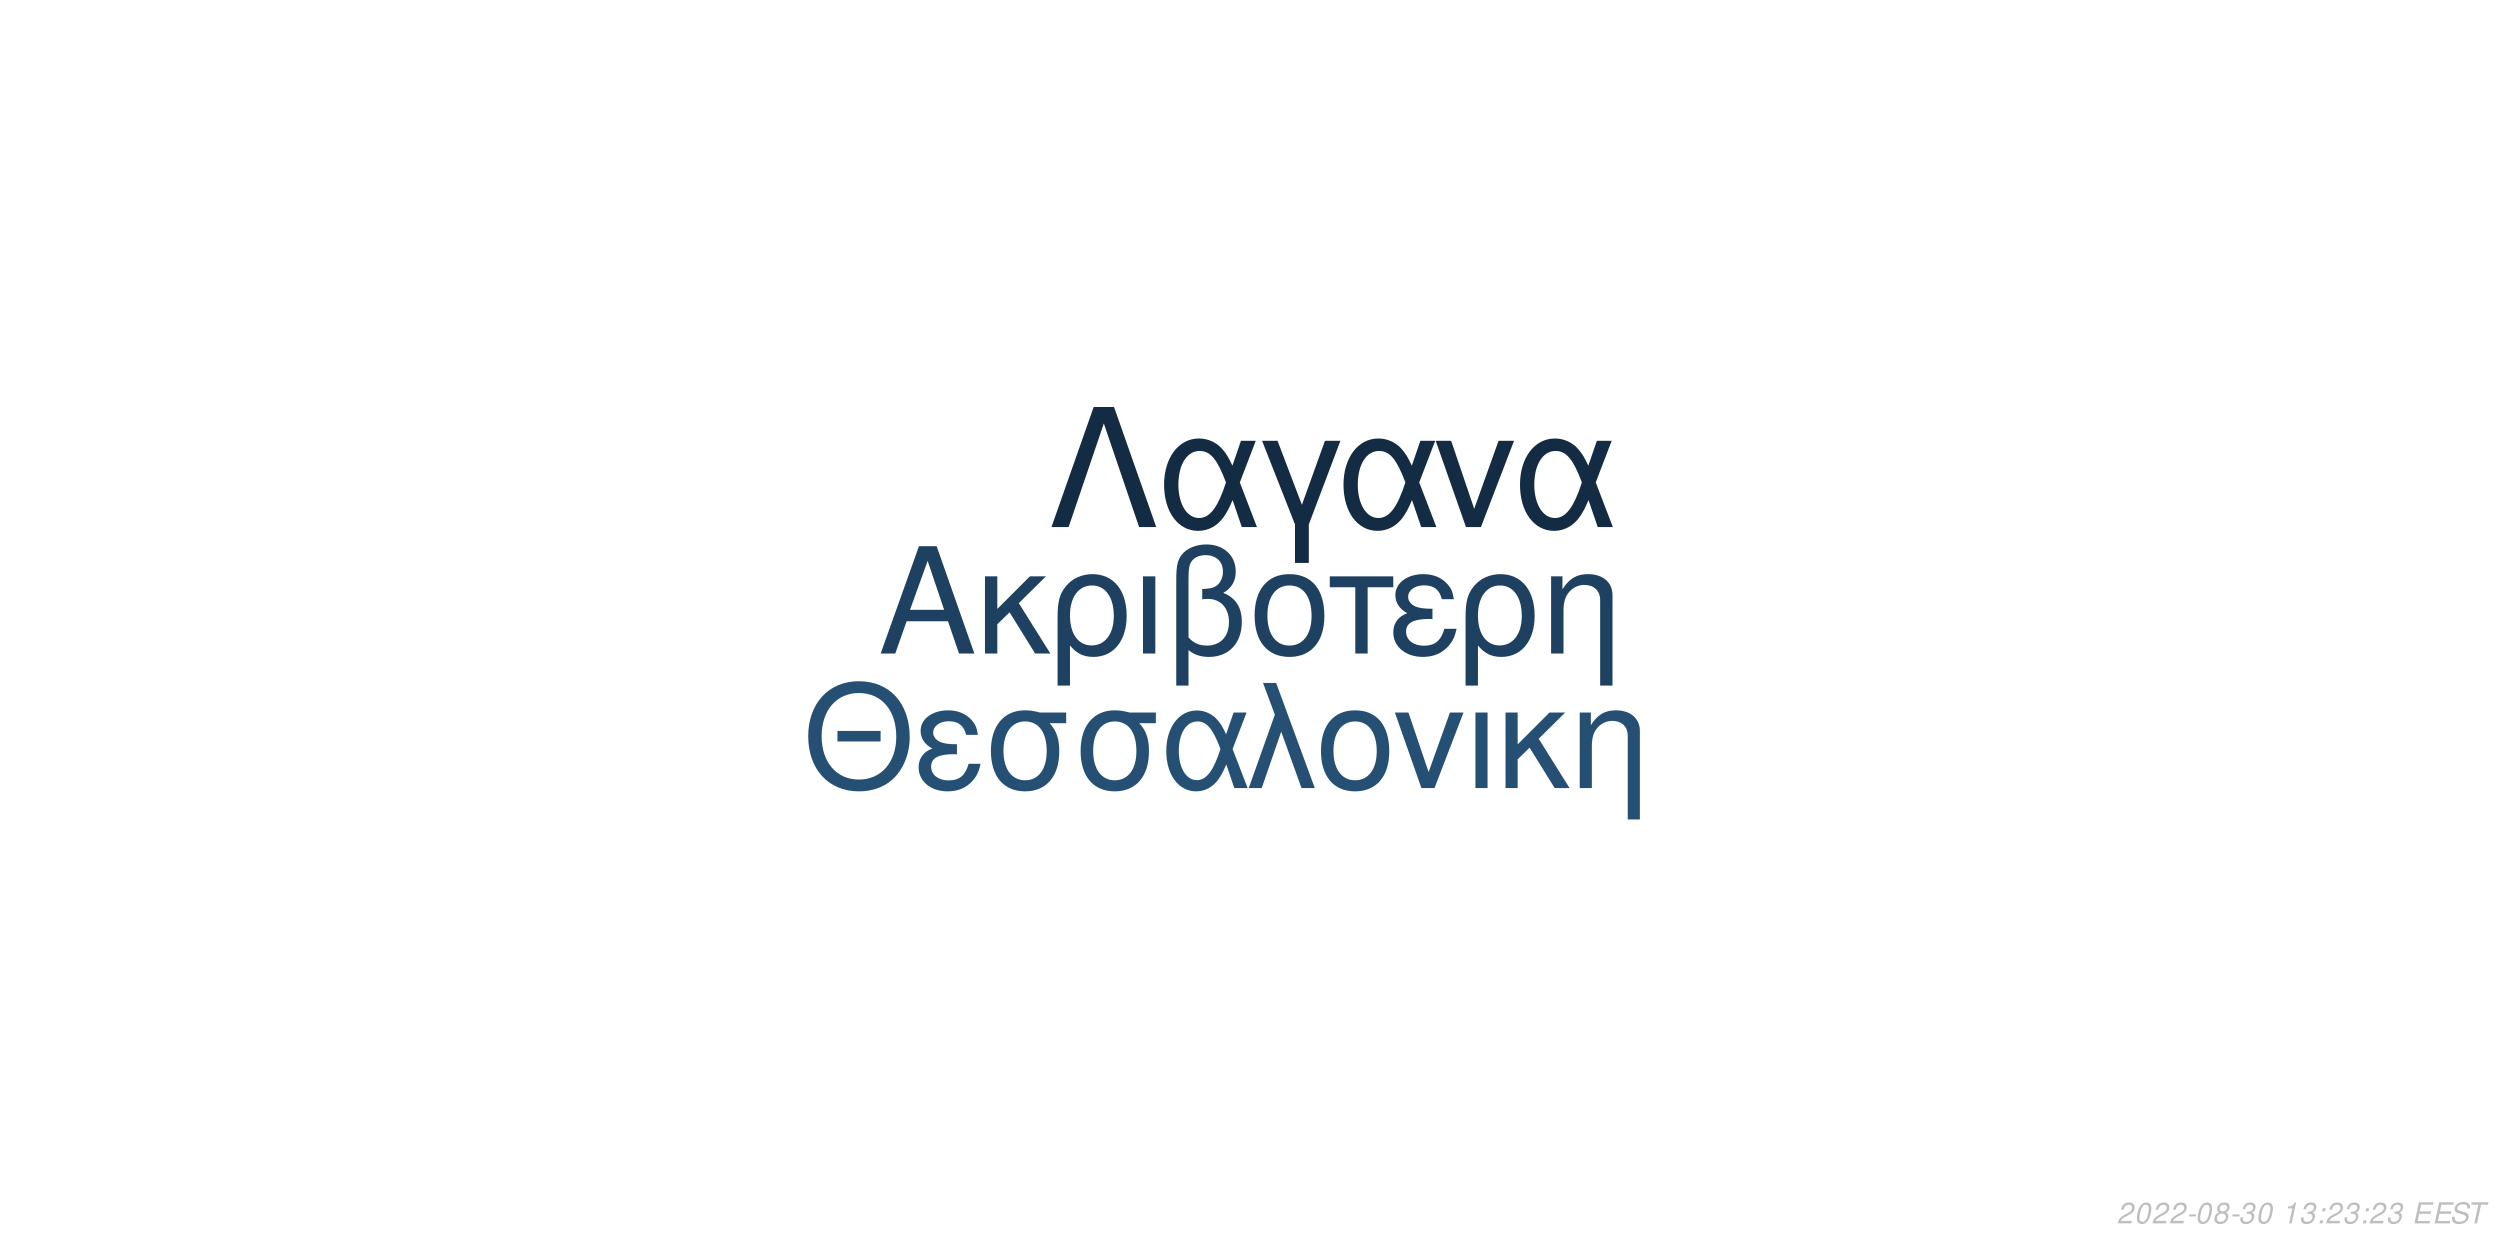
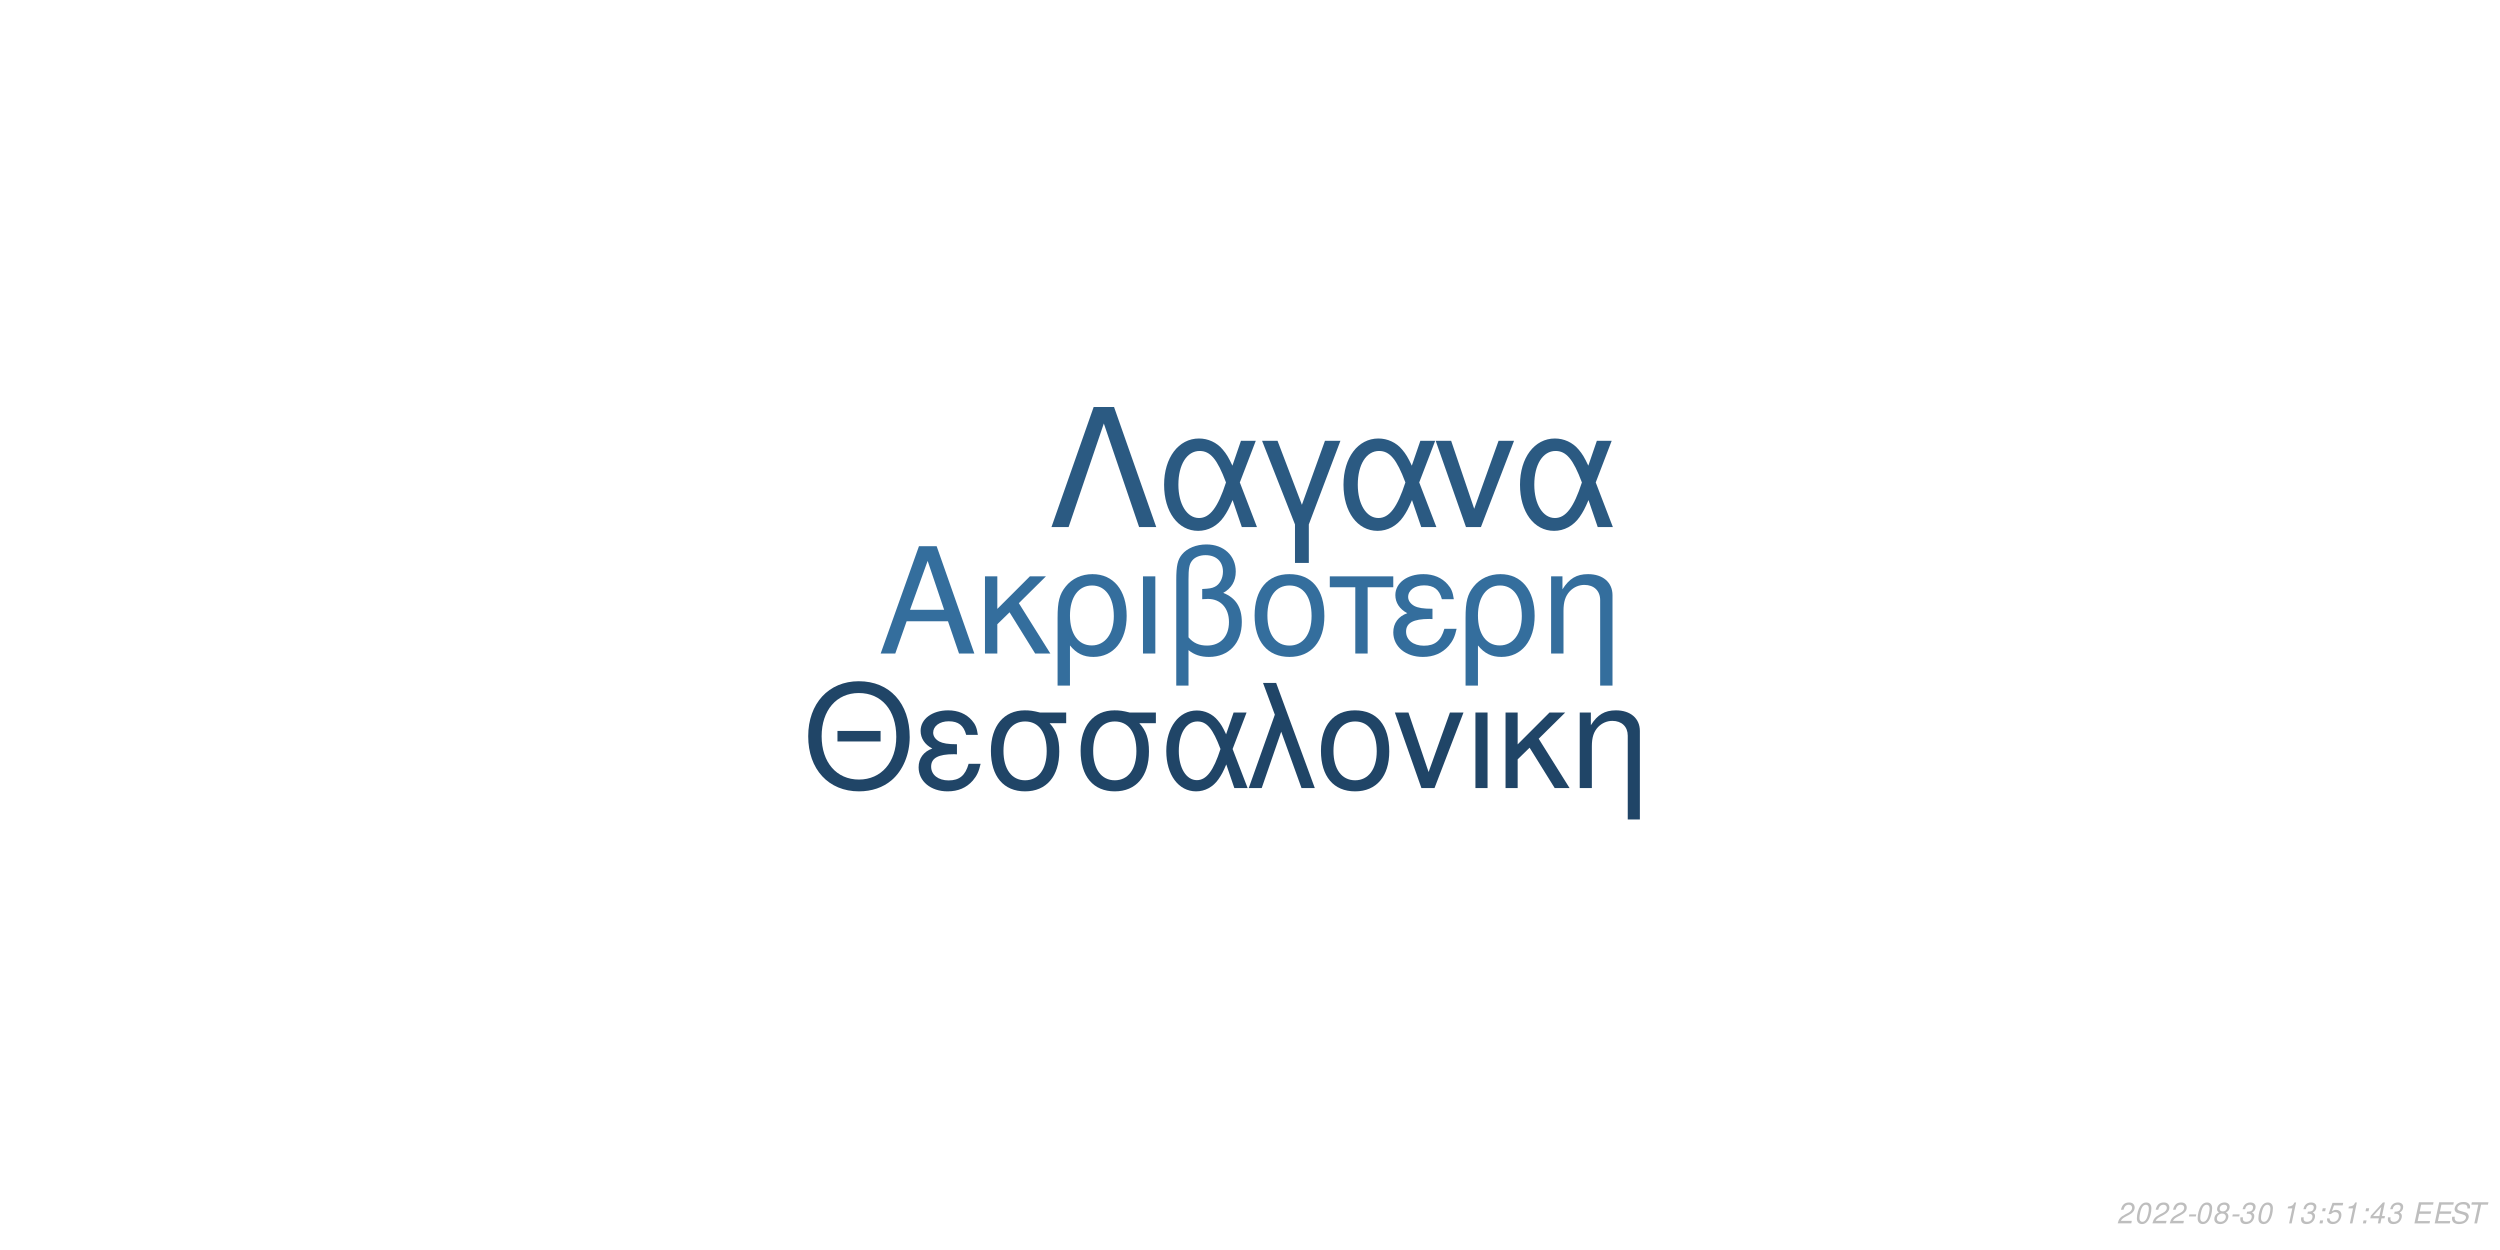
<svg xmlns="http://www.w3.org/2000/svg" xmlns:xlink="http://www.w3.org/1999/xlink" width="864pt" height="432pt" viewBox="0 0 864 432" version="1.1">
  <defs>
    <g>
      <symbol overflow="visible" id="glyph0-0">
        <path style="stroke:none;" d="" />
      </symbol>
      <symbol overflow="visible" id="glyph0-1">
        <path style="stroke:none;" d="M 24.125 -11.141 L 27.938 0 L 33.234 0 L 20.203 -37.094 L 14.094 -37.094 L 0.859 0 L 5.906 0 L 9.828 -11.141 Z M 22.797 -15.109 L 11 -15.109 L 17.094 -32.016 Z M 22.797 -15.109 " />
      </symbol>
      <symbol overflow="visible" id="glyph0-2">
        <path style="stroke:none;" d="M 7.172 -15.422 L 7.172 -26.672 L 2.906 -26.672 L 2.906 0 L 7.172 0 L 7.172 -10.125 L 11.406 -14.25 L 20.25 0 L 25.5 0 L 14.609 -17.406 L 23.969 -26.672 L 18.422 -26.672 Z M 7.172 -15.422 " />
      </symbol>
      <symbol overflow="visible" id="glyph0-3">
        <path style="stroke:none;" d="M 3 11.094 L 7.281 11.094 L 7.281 -2.797 C 9.516 -0.047 11.953 1.172 15.375 1.172 C 22.344 1.172 26.875 -4.422 26.875 -13.031 C 26.875 -21.891 22.297 -27.438 15.062 -27.438 C 11.297 -27.438 7.984 -25.906 5.797 -23.156 C 3.672 -20.516 3 -17.969 3 -12.359 Z M 14.906 -23.516 C 19.547 -23.516 22.438 -19.438 22.438 -12.922 C 22.438 -6.812 19.391 -2.797 14.812 -2.797 C 10.172 -2.797 7.281 -6.766 7.281 -13.125 C 7.281 -19.484 10.234 -23.516 14.906 -23.516 Z M 14.906 -23.516 " />
      </symbol>
      <symbol overflow="visible" id="glyph0-4">
        <path style="stroke:none;" d="M 3.516 0 L 7.781 0 L 7.781 -26.672 L 3.516 -26.672 Z M 3.516 0 " />
      </symbol>
      <symbol overflow="visible" id="glyph0-5">
        <path style="stroke:none;" d="M 4.016 11.094 L 8.25 11.094 L 8.25 -1.172 C 10.172 0.406 12.422 1.172 15.312 1.172 C 22.188 1.172 26.672 -3.609 26.672 -10.891 C 26.672 -15.984 24.578 -19.234 20.25 -20.969 C 23.109 -22.547 24.578 -25.031 24.578 -28.344 C 24.578 -33.844 20.406 -37.703 14.453 -37.703 C 10.938 -37.703 7.734 -36.391 6 -34.25 C 4.484 -32.422 4.016 -30.328 4.016 -25.391 Z M 8.25 -25.656 C 8.25 -29.359 8.5 -30.844 9.469 -32.062 C 10.375 -33.281 12.156 -34 14.094 -34 C 17.812 -34 20.156 -31.812 20.156 -28.297 C 20.156 -25.953 18.984 -23.812 17.297 -23.047 C 16.281 -22.547 15.469 -22.438 12.984 -22.297 L 12.984 -18.781 C 13.734 -18.828 14.344 -18.875 14.969 -18.875 C 19.344 -18.875 22.234 -15.719 22.234 -10.891 C 22.234 -5.906 19.281 -2.75 14.656 -2.75 C 11.953 -2.75 9.922 -3.609 8.25 -5.594 Z M 8.25 -25.656 " />
      </symbol>
      <symbol overflow="visible" id="glyph0-6">
        <path style="stroke:none;" d="M 14.094 -27.438 C 6.562 -27.438 2.094 -22.094 2.094 -13.125 C 2.094 -4.125 6.562 1.172 14.141 1.172 C 21.672 1.172 26.203 -4.172 26.203 -12.922 C 26.203 -22.188 21.828 -27.438 14.094 -27.438 Z M 14.141 -23.516 C 18.938 -23.516 21.781 -19.594 21.781 -12.984 C 21.781 -6.672 18.828 -2.75 14.141 -2.75 C 9.422 -2.75 6.516 -6.672 6.516 -13.125 C 6.516 -19.594 9.422 -23.516 14.141 -23.516 Z M 14.141 -23.516 " />
      </symbol>
      <symbol overflow="visible" id="glyph0-7">
        <path style="stroke:none;" d="M 7.891 0 L 12.156 0 L 12.156 -22.906 L 21.016 -22.906 L 21.016 -26.672 L -0.922 -26.672 L -0.922 -22.906 L 7.891 -22.906 Z M 7.891 0 " />
      </symbol>
      <symbol overflow="visible" id="glyph0-8">
        <path style="stroke:none;" d="M 14.562 -15.469 C 11.344 -15.469 9.562 -15.781 8.297 -16.438 C 6.922 -17.203 6.156 -18.328 6.156 -19.547 C 6.156 -21.891 8.453 -23.562 11.656 -23.562 C 15.062 -23.562 16.953 -22.094 17.812 -18.781 L 21.938 -18.781 C 21.578 -21.266 21.062 -22.5 19.797 -23.922 C 17.812 -26.203 14.906 -27.438 11.453 -27.438 C 5.797 -27.438 1.734 -24.375 1.734 -20.203 C 1.734 -17.609 3.156 -15.375 5.859 -13.938 C 2.797 -12.875 1.016 -10.484 1.016 -7.328 C 1.016 -2.391 5.297 1.172 11.25 1.172 C 14.969 1.172 17.906 -0.109 20.156 -2.641 C 21.578 -4.328 22.297 -5.797 22.906 -8.547 L 18.672 -8.547 C 17.5 -4.422 15.422 -2.703 11.609 -2.703 C 7.938 -2.703 5.438 -4.688 5.438 -7.578 C 5.438 -10.578 7.938 -11.953 13.484 -11.953 C 13.641 -11.953 14.094 -11.953 14.562 -11.906 Z M 14.562 -15.469 " />
      </symbol>
      <symbol overflow="visible" id="glyph0-9">
        <path style="stroke:none;" d="M 3.562 -26.672 L 3.562 0 L 7.844 0 L 7.844 -14.703 C 7.844 -17.906 8.5 -19.891 10.031 -21.531 C 11.406 -22.953 13.188 -23.719 15.062 -23.719 C 18.375 -23.719 20.516 -21.672 20.516 -18.469 L 20.516 11.094 L 24.781 11.094 L 24.781 -20.156 C 24.781 -24.578 21.469 -27.438 16.328 -27.438 C 12.359 -27.438 9.828 -25.906 7.484 -22.188 L 7.484 -26.672 Z M 3.562 -26.672 " />
      </symbol>
      <symbol overflow="visible" id="glyph1-0">
        <path style="stroke:none;" d="" />
      </symbol>
      <symbol overflow="visible" id="glyph1-1">
        <path style="stroke:none;" d="M 26.859 -19.734 L 11.953 -19.734 L 11.953 -16.094 L 26.859 -16.094 Z M 19.328 -36.922 C 8.922 -36.922 1.844 -29.25 1.844 -17.891 C 1.844 -6.484 8.875 1.141 19.391 1.141 C 23.812 1.141 27.703 -0.203 30.641 -2.688 C 34.578 -6.031 36.922 -11.656 36.922 -17.594 C 36.922 -29.297 30 -36.922 19.328 -36.922 Z M 19.328 -32.844 C 27.203 -32.844 32.281 -26.906 32.281 -17.688 C 32.281 -8.922 27.062 -2.938 19.391 -2.938 C 11.609 -2.938 6.484 -8.922 6.484 -17.891 C 6.484 -26.859 11.609 -32.844 19.328 -32.844 Z M 19.328 -32.844 " />
      </symbol>
      <symbol overflow="visible" id="glyph1-2">
        <path style="stroke:none;" d="M 14.25 -15.141 C 11.109 -15.141 9.375 -15.453 8.125 -16.094 C 6.781 -16.844 6.031 -17.938 6.031 -19.141 C 6.031 -21.422 8.266 -23.078 11.406 -23.078 C 14.75 -23.078 16.594 -21.625 17.438 -18.391 L 21.469 -18.391 C 21.125 -20.828 20.625 -22.031 19.391 -23.422 C 17.438 -25.656 14.594 -26.859 11.219 -26.859 C 5.688 -26.859 1.688 -23.875 1.688 -19.781 C 1.688 -17.234 3.094 -15.047 5.734 -13.656 C 2.734 -12.609 1 -10.266 1 -7.172 C 1 -2.344 5.188 1.141 11.016 1.141 C 14.656 1.141 17.547 -0.094 19.734 -2.594 C 21.125 -4.234 21.828 -5.688 22.422 -8.375 L 18.281 -8.375 C 17.141 -4.328 15.094 -2.641 11.359 -2.641 C 7.766 -2.641 5.328 -4.578 5.328 -7.422 C 5.328 -10.359 7.766 -11.703 13.203 -11.703 C 13.359 -11.703 13.797 -11.703 14.25 -11.656 Z M 14.25 -15.141 " />
      </symbol>
      <symbol overflow="visible" id="glyph1-3">
        <path style="stroke:none;" d="M 29 -26.109 L 19.938 -26.109 C 17.594 -26.703 16.438 -26.859 14.703 -26.859 C 7.469 -26.859 2.984 -21.469 2.984 -12.859 C 2.984 -4.031 7.375 1.141 14.797 1.141 C 22.172 1.141 26.609 -4.078 26.609 -12.656 C 26.609 -17.047 25.656 -19.828 23.266 -22.422 L 29 -22.422 Z M 14.797 -23.016 C 19.531 -23.016 22.266 -19.234 22.266 -12.75 C 22.266 -6.531 19.438 -2.688 14.797 -2.688 C 10.172 -2.688 7.328 -6.531 7.328 -12.859 C 7.328 -19.188 10.172 -23.016 14.797 -23.016 Z M 14.797 -23.016 " />
      </symbol>
      <symbol overflow="visible" id="glyph1-4">
        <path style="stroke:none;" d="M 29.344 -26.109 L 24.859 -26.109 L 22.266 -18.578 C 21.125 -21.031 20.484 -22.125 19.328 -23.469 C 17.547 -25.609 14.906 -26.812 12.156 -26.812 C 5.984 -26.812 1.594 -20.984 1.594 -12.812 C 1.594 -4.578 5.828 1.141 11.906 1.141 C 14.953 1.141 17.734 -0.344 19.625 -3.047 C 20.672 -4.531 21.281 -5.688 22.328 -8.172 L 25.109 0 L 29.703 0 L 24.516 -13.5 Z M 20.328 -13.5 C 17.891 -5.922 15.453 -2.734 12.156 -2.734 C 8.516 -2.734 5.922 -6.922 5.922 -12.812 C 5.922 -18.938 8.516 -23.016 12.359 -23.016 C 15.594 -23.016 17.688 -20.531 20.328 -13.5 Z M 20.328 -13.5 " />
      </symbol>
      <symbol overflow="visible" id="glyph1-5">
        <path style="stroke:none;" d="M 1.094 0 L 5.578 0 L 12.312 -19.484 L 19.328 0 L 23.922 0 L 10.562 -36.328 L 6.031 -36.328 L 10.109 -25.359 Z M 1.094 0 " />
      </symbol>
      <symbol overflow="visible" id="glyph1-6">
        <path style="stroke:none;" d="M 13.797 -26.859 C 6.422 -26.859 2.047 -21.625 2.047 -12.859 C 2.047 -4.031 6.422 1.141 13.859 1.141 C 21.234 1.141 25.656 -4.078 25.656 -12.656 C 25.656 -21.719 21.375 -26.859 13.797 -26.859 Z M 13.859 -23.016 C 18.531 -23.016 21.328 -19.188 21.328 -12.703 C 21.328 -6.531 18.438 -2.688 13.859 -2.688 C 9.219 -2.688 6.375 -6.531 6.375 -12.859 C 6.375 -19.188 9.219 -23.016 13.859 -23.016 Z M 13.859 -23.016 " />
      </symbol>
      <symbol overflow="visible" id="glyph1-7">
        <path style="stroke:none;" d="M 14.297 0 L 24.312 -26.109 L 19.625 -26.109 L 12.25 -5.531 L 5.281 -26.109 L 0.594 -26.109 L 9.766 0 Z M 14.297 0 " />
      </symbol>
      <symbol overflow="visible" id="glyph1-8">
        <path style="stroke:none;" d="M 3.438 0 L 7.625 0 L 7.625 -26.109 L 3.438 -26.109 Z M 3.438 0 " />
      </symbol>
      <symbol overflow="visible" id="glyph1-9">
        <path style="stroke:none;" d="M 7.031 -15.094 L 7.031 -26.109 L 2.844 -26.109 L 2.844 0 L 7.031 0 L 7.031 -9.922 L 11.156 -13.953 L 19.828 0 L 24.969 0 L 14.297 -17.047 L 23.469 -26.109 L 18.031 -26.109 Z M 7.031 -15.094 " />
      </symbol>
      <symbol overflow="visible" id="glyph1-10">
        <path style="stroke:none;" d="M 3.484 -26.109 L 3.484 0 L 7.672 0 L 7.672 -14.406 C 7.672 -17.547 8.328 -19.484 9.812 -21.078 C 11.156 -22.469 12.906 -23.219 14.75 -23.219 C 17.984 -23.219 20.078 -21.234 20.078 -18.094 L 20.078 10.859 L 24.266 10.859 L 24.266 -19.734 C 24.266 -24.062 21.031 -26.859 16 -26.859 C 12.109 -26.859 9.609 -25.359 7.328 -21.719 L 7.328 -26.109 Z M 3.484 -26.109 " />
      </symbol>
      <symbol overflow="visible" id="glyph2-0">
        <path style="stroke:none;" d="" />
      </symbol>
      <symbol overflow="visible" id="glyph2-1">
        <path style="stroke:none;" d="M 22.531 -41.484 L 15.484 -41.484 L 0.906 0 L 6.828 0 L 19 -35.797 L 31.188 0 L 37.109 0 Z M 22.531 -41.484 " />
      </symbol>
      <symbol overflow="visible" id="glyph2-2">
        <path style="stroke:none;" d="M 33.516 -29.812 L 28.391 -29.812 L 25.438 -21.219 C 24.125 -24.016 23.391 -25.266 22.078 -26.797 C 20.031 -29.25 17.016 -30.609 13.891 -30.609 C 6.828 -30.609 1.828 -23.953 1.828 -14.625 C 1.828 -5.234 6.656 1.312 13.594 1.312 C 17.078 1.312 20.266 -0.391 22.422 -3.469 C 23.609 -5.172 24.297 -6.484 25.5 -9.328 L 28.688 0 L 33.922 0 L 28 -15.422 Z M 23.219 -15.422 C 20.422 -6.766 17.641 -3.125 13.891 -3.125 C 9.734 -3.125 6.766 -7.906 6.766 -14.625 C 6.766 -21.625 9.734 -26.297 14.109 -26.297 C 17.812 -26.297 20.203 -23.453 23.219 -15.422 Z M 23.219 -15.422 " />
      </symbol>
      <symbol overflow="visible" id="glyph2-3">
        <path style="stroke:none;" d="M 12.062 12.406 L 16.844 12.406 L 16.844 -0.906 L 27.766 -29.812 L 22.422 -29.812 L 14.453 -7.688 L 6.031 -29.812 L 0.688 -29.812 L 12.062 -0.906 Z M 12.062 12.406 " />
      </symbol>
      <symbol overflow="visible" id="glyph2-4">
        <path style="stroke:none;" d="M 16.328 0 L 27.766 -29.812 L 22.422 -29.812 L 14 -6.312 L 6.031 -29.812 L 0.688 -29.812 L 11.156 0 Z M 16.328 0 " />
      </symbol>
      <symbol overflow="visible" id="glyph3-0">
        <path style="stroke:none;" d="" />
      </symbol>
      <symbol overflow="visible" id="glyph3-1">
        <path style="stroke:none;" d="M 5.234 -0.875 L 1.469 -0.875 C 1.641 -1.375 2.203 -1.891 3.109 -2.344 L 4.234 -2.938 C 5.562 -3.625 6.219 -4.469 6.219 -5.484 C 6.219 -5.938 6.062 -6.359 5.797 -6.656 C 5.469 -7.047 4.984 -7.234 4.312 -7.234 C 2.766 -7.234 1.891 -6.453 1.484 -4.734 L 2.375 -4.734 C 2.484 -5.188 2.609 -5.484 2.797 -5.75 C 3.094 -6.203 3.609 -6.453 4.188 -6.453 C 4.891 -6.453 5.344 -6.031 5.344 -5.375 C 5.344 -4.703 4.859 -4.094 4.016 -3.656 L 2.984 -3.125 C 1.234 -2.188 0.797 -1.656 0.344 -0.016 L 5.047 -0.016 Z M 5.234 -0.875 " />
      </symbol>
      <symbol overflow="visible" id="glyph3-2">
        <path style="stroke:none;" d="M 4.203 -7.234 C 3.375 -7.234 2.688 -6.812 2.125 -5.984 C 1.484 -5.047 0.984 -3.188 0.984 -1.734 C 0.984 -1.109 1.172 -0.562 1.484 -0.266 C 1.797 0.047 2.281 0.234 2.766 0.234 C 3.625 0.234 4.281 -0.156 4.859 -1.016 C 5.516 -1.953 6 -3.797 6 -5.266 C 6 -6.5 5.328 -7.234 4.203 -7.234 Z M 4.094 -6.453 C 4.734 -6.453 5.125 -5.984 5.125 -5.156 C 5.125 -4.203 4.781 -2.625 4.406 -1.812 C 3.984 -0.938 3.516 -0.547 2.875 -0.547 C 2.25 -0.547 1.875 -1.031 1.875 -1.828 C 1.875 -2.797 2.203 -4.344 2.594 -5.203 C 2.984 -6.047 3.453 -6.453 4.094 -6.453 Z M 4.094 -6.453 " />
      </symbol>
      <symbol overflow="visible" id="glyph3-3">
        <path style="stroke:none;" d="M 3.516 -3.125 L 1.125 -3.125 L 0.969 -2.406 L 3.359 -2.406 Z M 3.516 -3.125 " />
      </symbol>
      <symbol overflow="visible" id="glyph3-4">
        <path style="stroke:none;" d="M 4.766 -3.797 C 5.078 -3.969 5.234 -4.078 5.438 -4.234 C 5.812 -4.594 6.062 -5.172 6.062 -5.734 C 6.062 -6.625 5.344 -7.234 4.266 -7.234 C 2.812 -7.234 1.703 -6.219 1.703 -4.875 C 1.703 -4.406 1.875 -4.125 2.359 -3.812 C 1.297 -3.312 0.75 -2.516 0.75 -1.469 C 0.75 -0.438 1.547 0.234 2.812 0.234 C 3.656 0.234 4.359 -0.094 4.938 -0.734 C 5.359 -1.234 5.609 -1.859 5.609 -2.438 C 5.609 -3.047 5.312 -3.516 4.766 -3.797 Z M 4.109 -6.453 C 4.797 -6.453 5.188 -6.125 5.188 -5.578 C 5.188 -5.266 5.062 -4.922 4.859 -4.672 C 4.562 -4.312 4.188 -4.156 3.656 -4.156 C 2.984 -4.156 2.594 -4.453 2.594 -4.984 C 2.594 -5.859 3.203 -6.453 4.109 -6.453 Z M 3.453 -3.406 C 4.234 -3.406 4.734 -2.984 4.734 -2.312 C 4.734 -1.312 3.922 -0.547 2.875 -0.547 C 2.125 -0.547 1.625 -0.969 1.625 -1.625 C 1.625 -2.609 2.438 -3.406 3.453 -3.406 Z M 3.453 -3.406 " />
      </symbol>
      <symbol overflow="visible" id="glyph3-5">
        <path style="stroke:none;" d="M 2.922 -3.312 C 3.125 -3.344 3.234 -3.344 3.375 -3.344 C 4.203 -3.344 4.688 -3 4.688 -2.406 C 4.688 -1.312 3.906 -0.547 2.781 -0.547 C 2.047 -0.547 1.594 -0.938 1.594 -1.562 C 1.594 -1.719 1.609 -1.844 1.656 -2.094 L 0.766 -2.094 C 0.734 -1.797 0.719 -1.641 0.719 -1.469 C 0.719 -0.375 1.406 0.234 2.641 0.234 C 3.547 0.234 4.297 -0.078 4.812 -0.656 C 5.266 -1.156 5.562 -1.875 5.562 -2.547 C 5.562 -3.125 5.344 -3.453 4.797 -3.734 C 5.641 -4.234 6.016 -4.844 6.016 -5.734 C 6.016 -6.656 5.312 -7.234 4.203 -7.234 C 3.375 -7.234 2.672 -6.938 2.188 -6.375 C 1.891 -6.031 1.703 -5.641 1.516 -4.906 L 2.391 -4.906 C 2.5 -5.359 2.594 -5.594 2.734 -5.812 C 3.047 -6.234 3.516 -6.453 4.078 -6.453 C 4.734 -6.453 5.141 -6.125 5.141 -5.578 C 5.141 -5.188 5.016 -4.797 4.797 -4.547 C 4.516 -4.234 4 -4.062 3.266 -4.062 L 3.078 -4.062 Z M 2.922 -3.312 " />
      </symbol>
      <symbol overflow="visible" id="glyph3-6">
        <path style="stroke:none;" d="" />
      </symbol>
      <symbol overflow="visible" id="glyph3-7">
        <path style="stroke:none;" d="M 3.703 -5.188 L 2.594 0 L 3.469 0 L 5.016 -7.234 L 4.438 -7.234 C 3.906 -6.156 3.688 -6.016 2.234 -5.812 L 2.109 -5.188 Z M 3.703 -5.188 " />
      </symbol>
      <symbol overflow="visible" id="glyph3-8">
        <path style="stroke:none;" d="M 2.359 -1.031 L 1.312 -1.031 L 1.094 0 L 2.141 0 Z M 3.266 -5.234 L 2.219 -5.234 L 2 -4.203 L 3.047 -4.203 Z M 3.266 -5.234 " />
      </symbol>
      <symbol overflow="visible" id="glyph3-9">
+         <path style="stroke:none;" d="M 6.297 -7.094 L 2.594 -7.094 L 1.234 -3.234 L 2.047 -3.234 C 2.656 -3.766 2.938 -3.906 3.531 -3.906 C 4.328 -3.906 4.797 -3.453 4.797 -2.688 C 4.797 -1.438 3.969 -0.547 2.828 -0.547 C 2.031 -0.547 1.609 -0.938 1.578 -1.734 L 0.703 -1.734 L 0.703 -1.516 C 0.703 -0.938 0.844 -0.547 1.188 -0.266 C 1.562 0.062 2.078 0.234 2.703 0.234 C 3.656 0.234 4.391 -0.156 4.984 -0.922 C 5.422 -1.5 5.672 -2.234 5.672 -2.953 C 5.672 -4 4.938 -4.672 3.812 -4.672 C 3.328 -4.672 2.906 -4.547 2.406 -4.234 L 3.109 -6.219 L 6.109 -6.219 Z M 6.297 -7.094 " />
+       </symbol>
+       <symbol overflow="visible" id="glyph3-10">
+         <path style="stroke:none;" d="M 3.625 -1.75 L 3.266 0 L 4.141 0 L 4.516 -1.75 L 5.562 -1.75 L 5.734 -2.531 L 4.688 -2.531 L 5.688 -7.234 L 5.016 -7.234 L 0.844 -2.672 L 0.641 -1.75 Z M 3.797 -2.531 L 1.594 -2.531 L 4.469 -5.703 Z M 3.797 -2.531 " />
+       </symbol>
+       <symbol overflow="visible" id="glyph3-11">
        <path style="stroke:none;" d="M 2.547 -3.312 L 6.5 -3.312 L 6.688 -4.141 L 2.719 -4.141 L 3.219 -6.469 L 7.344 -6.469 L 7.516 -7.297 L 2.453 -7.297 L 0.906 0 L 6.125 0 L 6.297 -0.812 L 2.016 -0.812 Z M 2.547 -3.312 " />
      </symbol>
-       <symbol overflow="visible" id="glyph3-10">
+       <symbol overflow="visible" id="glyph3-12">
        <path style="stroke:none;" d="M 7.062 -5.156 C 7.125 -5.438 7.141 -5.562 7.141 -5.703 C 7.141 -6.156 6.938 -6.594 6.594 -6.891 C 6.188 -7.25 5.656 -7.406 4.875 -7.406 C 3.844 -7.406 3.047 -7.125 2.5 -6.562 C 2.094 -6.141 1.781 -5.438 1.781 -4.922 C 1.781 -4.297 2.219 -3.766 2.891 -3.562 L 4.594 -3.094 C 5.406 -2.859 5.734 -2.578 5.734 -2.094 C 5.734 -1.781 5.547 -1.406 5.266 -1.141 C 4.844 -0.766 4.266 -0.578 3.453 -0.578 C 2.328 -0.578 1.812 -0.984 1.812 -1.906 C 1.812 -2.047 1.812 -2.125 1.844 -2.312 L 0.984 -2.312 C 0.906 -2.062 0.891 -1.906 0.891 -1.688 C 0.891 -0.484 1.797 0.234 3.297 0.234 C 4.359 0.234 5.234 -0.062 5.812 -0.609 C 6.344 -1.078 6.688 -1.797 6.688 -2.375 C 6.688 -2.641 6.609 -2.906 6.453 -3.156 C 6.234 -3.5 5.938 -3.703 5.469 -3.828 L 3.75 -4.312 C 2.984 -4.547 2.734 -4.734 2.734 -5.188 C 2.734 -5.547 2.875 -5.844 3.188 -6.109 C 3.547 -6.438 4.031 -6.594 4.703 -6.594 C 5.266 -6.594 5.688 -6.484 5.906 -6.297 C 6.094 -6.125 6.219 -5.797 6.219 -5.516 C 6.219 -5.422 6.203 -5.344 6.188 -5.156 Z M 7.062 -5.156 " />
      </symbol>
-       <symbol overflow="visible" id="glyph3-11">
+       <symbol overflow="visible" id="glyph3-13">
        <path style="stroke:none;" d="M 4.938 -6.469 L 7.312 -6.469 L 7.484 -7.297 L 1.75 -7.297 L 1.578 -6.469 L 3.984 -6.469 L 2.609 0 L 3.547 0 Z M 4.938 -6.469 " />
      </symbol>
    </g>
  </defs>
  <g id="surface1">
    <rect x="0" y="0" width="864" height="432" style="fill:rgb(100%,100%,100%);fill-opacity:1;stroke:none;" />
-     <g style="fill:rgb(11.765%,25.49%,38.039%);fill-opacity:1;">
+     <g style="fill:rgb(20.392%,43.137%,61.569%);fill-opacity:1;">
      <use xlink:href="#glyph0-1" x="303.5" y="225.861" />
      <use xlink:href="#glyph0-2" x="337.5" y="225.861" />
      <use xlink:href="#glyph0-3" x="362.5" y="225.861" />
      <use xlink:href="#glyph0-4" x="391.5" y="225.861" />
      <use xlink:href="#glyph0-5" x="402.5" y="225.861" />
      <use xlink:href="#glyph0-6" x="431.5" y="225.861" />
      <use xlink:href="#glyph0-7" x="460.5" y="225.861" />
      <use xlink:href="#glyph0-8" x="480.5" y="225.861" />
      <use xlink:href="#glyph0-3" x="503.5" y="225.861" />
      <use xlink:href="#glyph0-9" x="532.5" y="225.861" />
    </g>
-     <g style="fill:rgb(14.51%,31.373%,45.49%);fill-opacity:1;">
+     <g style="fill:rgb(12.549%,27.059%,40.392%);fill-opacity:1;">
      <use xlink:href="#glyph1-1" x="277.473" y="272.354" />
      <use xlink:href="#glyph1-2" x="316.473" y="272.354" />
      <use xlink:href="#glyph1-3" x="339.473" y="272.354" />
      <use xlink:href="#glyph1-3" x="370.473" y="272.354" />
      <use xlink:href="#glyph1-4" x="401.473" y="272.354" />
      <use xlink:href="#glyph1-5" x="430.473" y="272.354" />
      <use xlink:href="#glyph1-6" x="454.473" y="272.354" />
      <use xlink:href="#glyph1-7" x="481.473" y="272.354" />
      <use xlink:href="#glyph1-8" x="506.473" y="272.354" />
      <use xlink:href="#glyph1-9" x="517.473" y="272.354" />
      <use xlink:href="#glyph1-10" x="542.473" y="272.354" />
    </g>
-     <g style="fill:rgb(7.451%,16.863%,26.275%);fill-opacity:1;">
+     <g style="fill:rgb(16.863%,35.294%,50.98%);fill-opacity:1;">
      <use xlink:href="#glyph2-1" x="362.484" y="182.152" />
      <use xlink:href="#glyph2-2" x="400.484" y="182.152" />
      <use xlink:href="#glyph2-3" x="435.484" y="182.152" />
      <use xlink:href="#glyph2-2" x="462.484" y="182.152" />
      <use xlink:href="#glyph2-4" x="495.484" y="182.152" />
      <use xlink:href="#glyph2-2" x="523.484" y="182.152" />
    </g>
    <g style="fill:rgb(74.51%,74.51%,74.51%);fill-opacity:1;">
      <use xlink:href="#glyph3-1" x="731.52" y="422.81" />
      <use xlink:href="#glyph3-2" x="737.52" y="422.81" />
      <use xlink:href="#glyph3-1" x="743.52" y="422.81" />
      <use xlink:href="#glyph3-1" x="749.52" y="422.81" />
      <use xlink:href="#glyph3-3" x="755.52" y="422.81" />
      <use xlink:href="#glyph3-2" x="758.52" y="422.81" />
      <use xlink:href="#glyph3-4" x="764.52" y="422.81" />
      <use xlink:href="#glyph3-3" x="770.52" y="422.81" />
      <use xlink:href="#glyph3-5" x="773.52" y="422.81" />
      <use xlink:href="#glyph3-2" x="779.52" y="422.81" />
      <use xlink:href="#glyph3-6" x="785.52" y="422.81" />
      <use xlink:href="#glyph3-7" x="788.52" y="422.81" />
      <use xlink:href="#glyph3-5" x="794.52" y="422.81" />
      <use xlink:href="#glyph3-8" x="800.52" y="422.81" />
-       <use xlink:href="#glyph3-1" x="803.52" y="422.81" />
-       <use xlink:href="#glyph3-5" x="809.52" y="422.81" />
+       <use xlink:href="#glyph3-9" x="803.52" y="422.81" />
+       <use xlink:href="#glyph3-7" x="809.52" y="422.81" />
      <use xlink:href="#glyph3-8" x="815.52" y="422.81" />
-       <use xlink:href="#glyph3-1" x="818.52" y="422.81" />
+       <use xlink:href="#glyph3-10" x="818.52" y="422.81" />
      <use xlink:href="#glyph3-5" x="824.52" y="422.81" />
      <use xlink:href="#glyph3-6" x="830.52" y="422.81" />
-       <use xlink:href="#glyph3-9" x="833.52" y="422.81" />
-       <use xlink:href="#glyph3-9" x="840.52" y="422.81" />
-       <use xlink:href="#glyph3-10" x="846.52" y="422.81" />
-       <use xlink:href="#glyph3-11" x="852.52" y="422.81" />
+       <use xlink:href="#glyph3-11" x="833.52" y="422.81" />
+       <use xlink:href="#glyph3-11" x="840.52" y="422.81" />
+       <use xlink:href="#glyph3-12" x="846.52" y="422.81" />
+       <use xlink:href="#glyph3-13" x="852.52" y="422.81" />
    </g>
  </g>
</svg>
